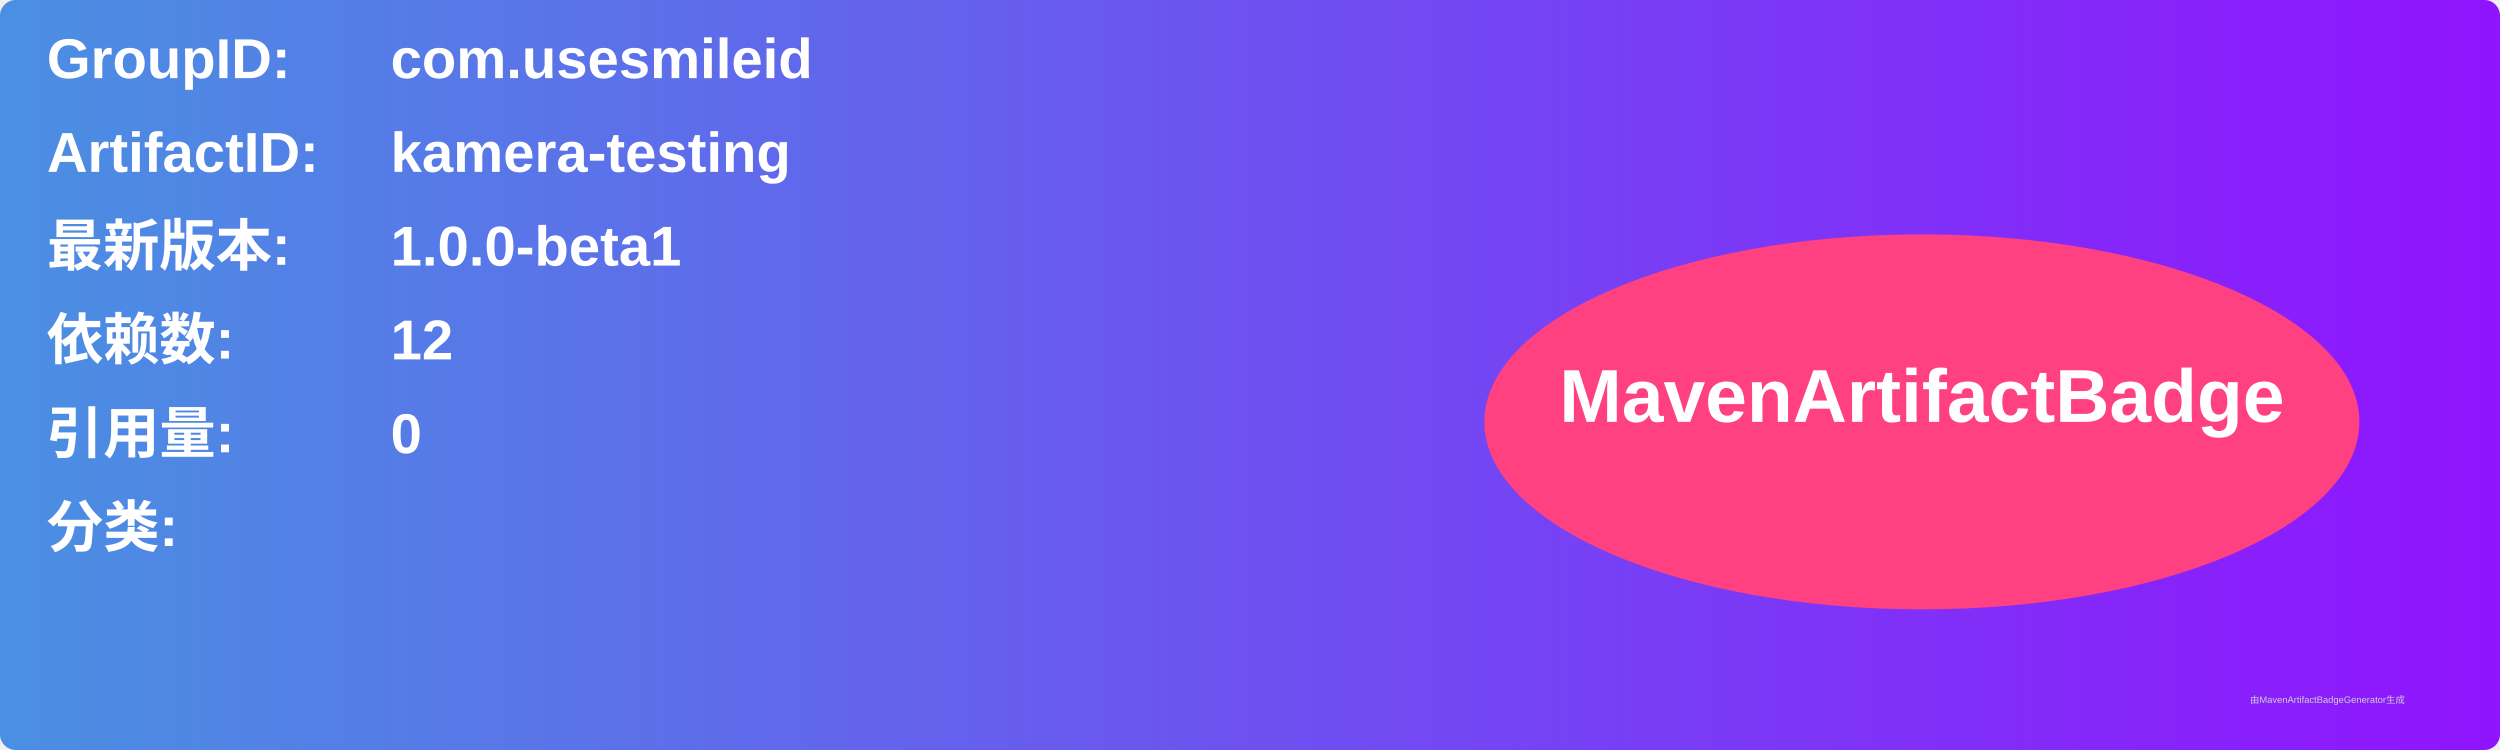
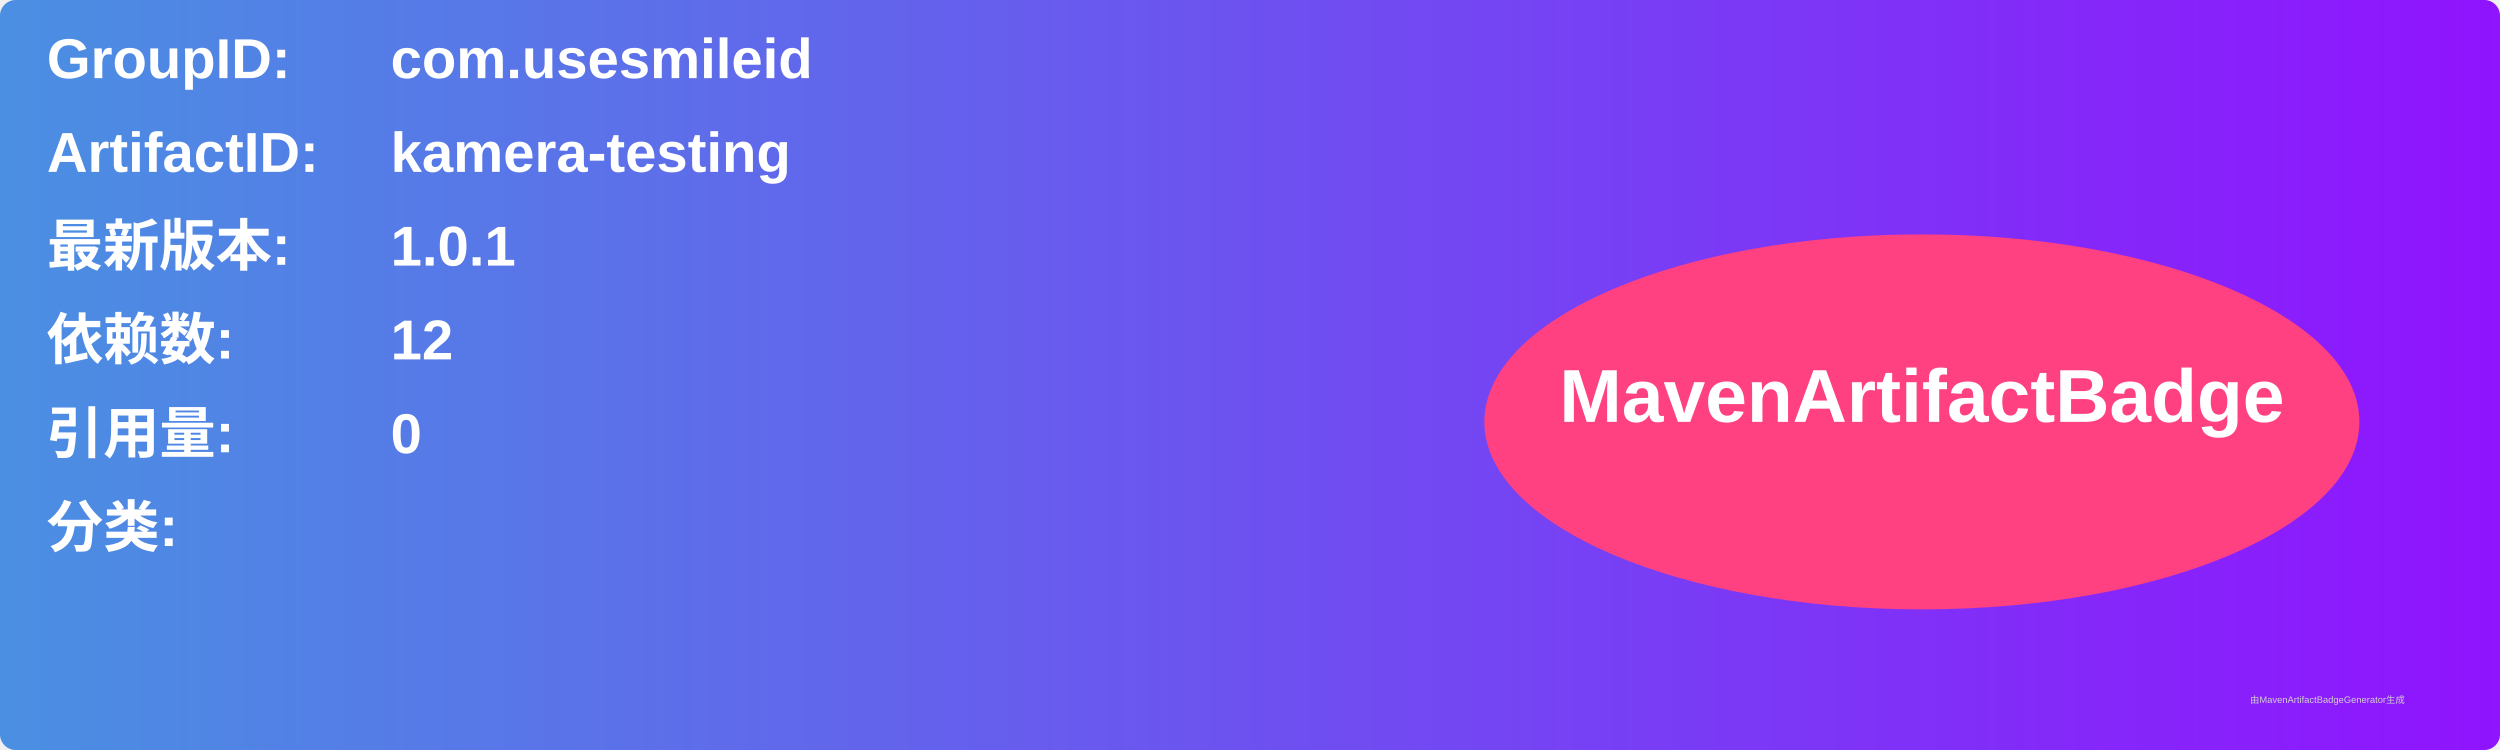
<svg xmlns="http://www.w3.org/2000/svg" width="800" height="240" viewBox="0 0 800 240">
  <linearGradient id="grad" x1="0%" y1="0%" x2="100%" y2="0%">
    <stop offset="0%" stop-color="#4a90e2" />
    <stop offset="100%" stop-color="#9013fe" />
  </linearGradient>
  <rect width="100%" height="100%" rx="5" ry="5" fill="url(#grad)" />
  <g transform="translate(15, 15)">
    <text x="0" y="10" font-family="Arial" font-size="18" fill="white" font-weight="bold" width="260">GroupID:</text>
    <text x="110" y="10" font-family="Arial" font-size="18" fill="white" font-weight="bold" width="460">com.usesmileid</text>
    <text x="0" y="40" font-family="Arial" font-size="18" fill="white" font-weight="bold" width="260">ArtifactID:</text>
    <text x="110" y="40" font-family="Arial" font-size="18" fill="white" font-weight="bold" width="460">kamera-testing</text>
    <text x="0" y="70" font-family="Arial" font-size="18" fill="white" font-weight="bold">最新版本:</text>
    <text x="110" y="70" font-family="Arial" font-size="18" fill="white" font-weight="bold">
-       <tspan font-weight="bold">1.0.0-beta1</tspan>
+       <tspan font-weight="bold">1.0.1</tspan>
    </text>
    <text x="0" y="100" font-family="Arial" font-size="18" fill="white" font-weight="bold">依赖数: </text>
    <text x="110" y="100" font-family="Arial" font-size="18" fill="white">
      <tspan font-weight="bold">12</tspan>
    </text>
    <text x="0" y="130" font-family="Arial" font-size="18" fill="white" font-weight="bold">引用量: </text>
    <text x="110" y="130" font-family="Arial" font-size="18" fill="white">
      <tspan font-weight="bold">0</tspan>
    </text>
    <text x="0" y="160" font-family="Arial" font-size="18" fill="white" font-weight="bold">分类:</text>
    <text x="10" y="190" font-family="Arial" font-size="10" fill="white">
      <tspan font-weight="bold" />
    </text>
    <ellipse cx="600" cy="120" rx="140" ry="60" fill="#ff4081" />
    <text x="600" y="120" text-anchor="middle" font-family="Arial" font-size="24" fill="white" font-weight="bold">MavenArtifactBadge</text>
  </g>
  <text x="720" y="225" font-family="Arial" font-size="3" fill="#d0d0d0">由MavenArtifactBadgeGenerator生成</text>
</svg>
